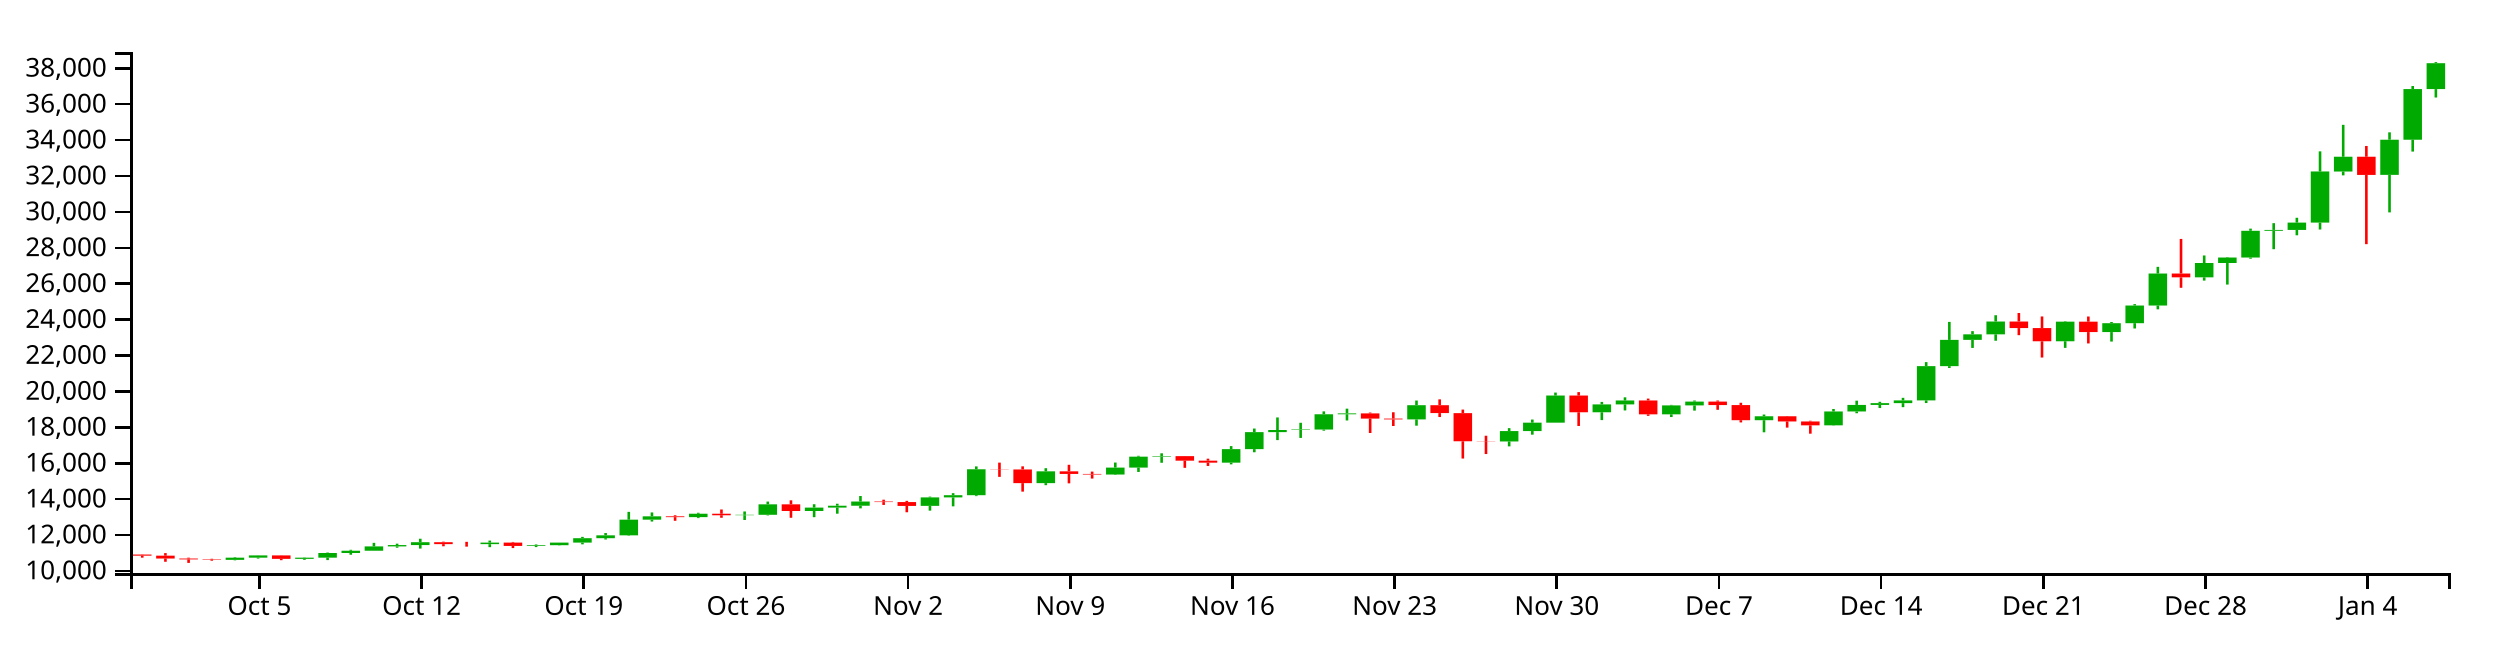
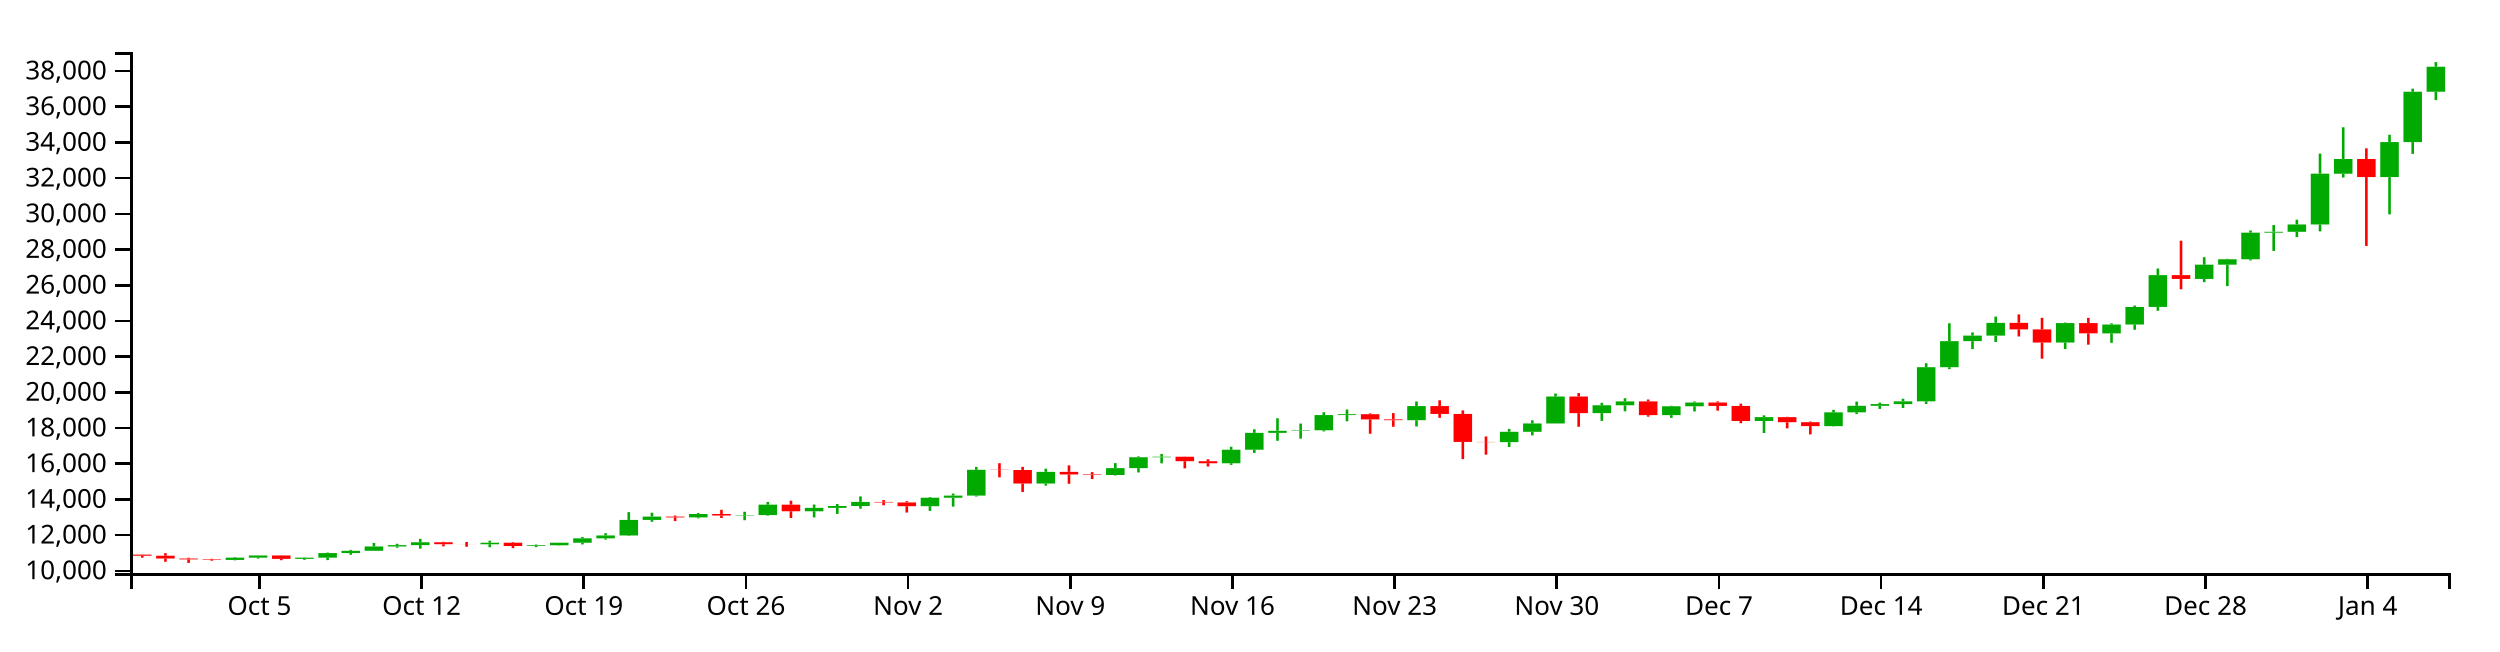
<svg xmlns="http://www.w3.org/2000/svg" version="1.1" width="960" height="250">
  <g transform="translate(50,20)">
    <style>.axis path,.axis line{fill:none;stroke:#000;shape-rendering:crispEdges;}path.candle{stroke:#000000;}path.candle.body{stroke-width:0;}path.candle.up{fill:#00AA00;stroke:#00AA00;}path.candle.down{fill:#FF0000;stroke:#FF0000;}</style>
    <g class="candlestick">
      <g class="data">
-         <path class="candle body up" d="M 36.653 194.995 l 7.117 0 L 43.77 194.137 l -7.117 0 L 36.653 194.995 M 45.55 194.137 l 7.117 0 L 52.667 193.271 l -7.117 0 L 45.55 194.137 M 63.343 194.598 l 7.117 0 L 70.46 194.138 l -7.117 0 L 63.343 194.598 M 72.239 194.138 l 7.117 0 L 79.356 192.352 l -7.117 0 L 72.239 194.138 M 81.136 192.353 l 7.117 0 L 88.253 191.49 l -7.117 0 L 81.136 192.353 M 90.032 191.49 l 7.117 0 L 97.149 189.818 l -7.117 0 L 90.032 191.49 M 98.928 189.818 l 7.117 0 L 106.046 189.295 l -7.117 0 L 98.928 189.818 M 107.825 189.295 l 7.117 0 L 114.942 188.198 l -7.117 0 L 107.825 189.295 M 134.514 188.958 l 7.117 0 L 141.631 188.357 l -7.117 0 L 134.514 188.958 M 152.307 189.638 l 7.117 0 L 159.424 189.356 l -7.117 0 L 152.307 189.638 M 161.204 189.355 l 7.117 0 L 168.321 188.371 l -7.117 0 L 161.204 189.355 M 170.1 188.371 l 7.117 0 L 177.217 186.659 l -7.117 0 L 170.1 188.371 M 178.996 186.659 l 7.117 0 L 186.114 185.566 l -7.117 0 L 178.996 186.659 M 187.893 185.566 l 7.117 0 L 195.01 179.563 l -7.117 0 L 187.893 185.566 M 196.789 179.564 l 7.117 0 L 203.906 178.27 l -7.117 0 L 196.789 179.564 M 214.582 178.583 l 7.117 0 L 221.699 177.282 l -7.117 0 L 214.582 178.583 M 232.375 177.848 l 7.117 0 L 239.492 177.693 l -7.117 0 L 232.375 177.848 M 241.271 177.693 l 7.117 0 L 248.389 173.667 l -7.117 0 L 241.271 177.693 M 259.064 176.216 l 7.117 0 L 266.182 174.911 l -7.117 0 L 259.064 176.216 M 267.961 174.912 l 7.117 0 L 275.078 174.192 l -7.117 0 L 267.961 174.912 M 276.857 174.192 l 7.117 0 L 283.974 172.6 l -7.117 0 L 276.857 174.192 M 303.547 174.264 l 7.117 0 L 310.664 170.997 l -7.117 0 L 303.547 174.264 M 312.443 170.997 l 7.117 0 L 319.56 170.167 l -7.117 0 L 312.443 170.997 M 321.339 170.167 l 7.117 0 L 328.457 160.199 l -7.117 0 L 321.339 170.167 M 348.029 165.519 l 7.117 0 L 355.146 160.992 l -7.117 0 L 348.029 165.519 M 374.718 162.218 l 7.117 0 L 381.835 159.55 l -7.117 0 L 374.718 162.218 M 383.615 159.55 l 7.117 0 L 390.732 155.362 l -7.117 0 L 383.615 159.55 M 392.511 155.362 l 7.117 0 L 399.628 155.163 l -7.117 0 L 392.511 155.362 M 419.2 157.67 l 7.117 0 L 426.317 152.455 l -7.117 0 L 419.2 157.67 M 428.097 152.458 l 7.117 0 L 435.214 145.935 l -7.117 0 L 428.097 152.458 M 436.993 145.935 l 7.117 0 L 444.11 145.131 l -7.117 0 L 436.993 145.935 M 445.89 145.119 l 7.117 0 L 453.007 144.947 l -7.117 0 L 445.89 145.119 M 454.786 144.947 l 7.117 0 L 461.903 139.068 l -7.117 0 L 454.786 144.947 M 463.683 139.068 l 7.117 0 L 470.8 138.736 l -7.117 0 L 463.683 139.068 M 490.372 141.051 l 7.117 0 L 497.489 135.591 l -7.117 0 L 490.372 141.051 M 525.958 149.519 l 7.117 0 L 533.075 145.518 l -7.117 0 L 525.958 149.519 M 534.854 145.518 l 7.117 0 L 541.971 142.312 l -7.117 0 L 534.854 145.518 M 543.75 142.312 l 7.117 0 L 550.868 131.898 l -7.117 0 L 543.75 142.312 M 561.543 138.314 l 7.117 0 L 568.661 135.287 l -7.117 0 L 561.543 138.314 M 570.44 135.288 l 7.117 0 L 577.557 133.786 l -7.117 0 L 570.44 135.288 M 588.233 139.103 l 7.117 0 L 595.35 135.676 l -7.117 0 L 588.233 139.103 M 597.129 135.676 l 7.117 0 L 604.246 134.217 l -7.117 0 L 597.129 135.676 M 623.818 141.353 l 7.117 0 L 630.936 139.856 l -7.117 0 L 623.818 141.353 M 650.508 143.336 l 7.117 0 L 657.625 138.013 l -7.117 0 L 650.508 143.336 M 659.404 138.013 l 7.117 0 L 666.521 135.488 l -7.117 0 L 659.404 138.013 M 668.301 135.488 l 7.117 0 L 675.418 134.811 l -7.117 0 L 668.301 135.488 M 677.197 134.808 l 7.117 0 L 684.314 133.755 l -7.117 0 L 677.197 134.808 M 686.094 133.755 l 7.117 0 L 693.211 120.595 l -7.117 0 L 686.094 133.755 M 694.99 120.595 l 7.117 0 L 702.107 110.52 l -7.117 0 L 694.99 120.595 M 703.886 110.52 l 7.117 0 L 711.004 108.382 l -7.117 0 L 703.886 110.52 M 712.783 108.382 l 7.117 0 L 719.9 103.459 l -7.117 0 L 712.783 108.382 M 739.472 111.053 l 7.117 0 L 746.589 103.533 l -7.117 0 L 739.472 111.053 M 757.265 107.52 l 7.117 0 L 764.382 104.096 l -7.117 0 L 757.265 107.52 M 766.162 104.097 l 7.117 0 L 773.279 97.318 l -7.117 0 L 766.162 104.097 M 775.058 97.318 l 7.117 0 L 782.175 85.042 l -7.117 0 L 775.058 97.318 M 792.851 86.502 l 7.117 0 L 799.968 81.002 l -7.117 0 L 792.851 86.502 M 801.747 81.002 l 7.117 0 L 808.864 78.896 l -7.117 0 L 801.747 81.002 M 810.644 78.896 l 7.117 0 L 817.761 68.622 l -7.117 0 L 810.644 78.896 M 819.54 68.621 l 7.117 0 L 826.657 68.29 l -7.117 0 L 819.54 68.621 M 828.437 68.29 l 7.117 0 L 835.554 65.477 l -7.117 0 L 828.437 68.29 M 837.333 65.477 l 7.117 0 L 844.45 45.855 l -7.117 0 L 837.333 65.477 M 846.23 45.868 l 7.117 0 L 853.347 40.191 l -7.117 0 L 846.23 45.868 M 864.022 47.155 l 7.117 0 L 871.14 33.646 l -7.117 0 L 864.022 47.155 M 872.919 33.646 l 7.117 0 L 880.036 14.209 l -7.117 0 L 872.919 33.646 M 881.815 14.209 l 7.117 0 L 888.932 4.268 l -7.117 0 L 881.815 14.209" />
-         <path class="candle body down" d="M 1.068 192.938 l 7.117 0 L 8.185 193.379 l -7.117 0 L 1.068 192.938 M 9.964 193.379 l 7.117 0 L 17.081 194.464 l -7.117 0 L 9.964 193.379 M 18.86 194.464 l 7.117 0 L 25.978 194.8 l -7.117 0 L 18.86 194.464 M 27.757 194.8 l 7.117 0 L 34.874 194.995 l -7.117 0 L 27.757 194.8 M 54.446 193.271 l 7.117 0 L 61.563 194.598 l -7.117 0 L 54.446 193.271 M 116.721 188.198 l 7.117 0 L 123.838 188.94 l -7.117 0 L 116.721 188.198 M 125.618 188.94 l 7.117 0 L 132.735 188.958 l -7.117 0 L 125.618 188.94 M 143.411 188.357 l 7.117 0 L 150.528 189.638 l -7.117 0 L 143.411 188.357 M 205.686 178.267 l 7.117 0 L 212.803 178.583 l -7.117 0 L 205.686 178.267 M 223.479 177.282 l 7.117 0 L 230.596 177.854 l -7.117 0 L 223.479 177.282 M 250.168 173.668 l 7.117 0 L 257.285 176.216 l -7.117 0 L 250.168 173.668 M 285.754 172.6 l 7.117 0 L 292.871 172.804 l -7.117 0 L 285.754 172.6 M 294.65 172.804 l 7.117 0 L 301.767 174.266 l -7.117 0 L 294.65 172.804 M 330.236 160.199 l 7.117 0 L 337.353 160.269 l -7.117 0 L 330.236 160.199 M 339.132 160.269 l 7.117 0 L 346.25 165.519 l -7.117 0 L 339.132 160.269 M 356.925 160.992 l 7.117 0 L 364.042 162.003 l -7.117 0 L 356.925 160.992 M 365.822 162.003 l 7.117 0 L 372.939 162.218 l -7.117 0 L 365.822 162.003 M 401.407 155.167 l 7.117 0 L 408.525 156.888 l -7.117 0 L 401.407 155.167 M 410.304 156.894 l 7.117 0 L 417.421 157.67 l -7.117 0 L 410.304 156.894 M 472.579 138.736 l 7.117 0 L 479.696 140.731 l -7.117 0 L 472.579 138.736 M 481.475 140.734 l 7.117 0 L 488.593 141.051 l -7.117 0 L 481.475 140.734 M 499.268 135.591 l 7.117 0 L 506.385 138.63 l -7.117 0 L 499.268 135.591 M 508.165 138.632 l 7.117 0 L 515.282 149.45 l -7.117 0 L 508.165 138.632 M 517.061 149.45 l 7.117 0 L 524.178 149.519 l -7.117 0 L 517.061 149.45 M 552.647 131.898 l 7.117 0 L 559.764 138.314 l -7.117 0 L 552.647 131.898 M 579.336 133.783 l 7.117 0 L 586.453 139.103 l -7.117 0 L 579.336 133.783 M 606.026 134.222 l 7.117 0 L 613.143 135.544 l -7.117 0 L 606.026 134.222 M 614.922 135.544 l 7.117 0 L 622.039 141.353 l -7.117 0 L 614.922 135.544 M 632.715 139.856 l 7.117 0 L 639.832 141.832 l -7.117 0 L 632.715 139.856 M 641.611 141.831 l 7.117 0 L 648.729 143.336 l -7.117 0 L 641.611 141.831 M 721.679 103.459 l 7.117 0 L 728.796 105.982 l -7.117 0 L 721.679 103.459 M 730.576 105.982 l 7.117 0 L 737.693 111.054 l -7.117 0 L 730.576 105.982 M 748.369 103.533 l 7.117 0 L 755.486 107.518 l -7.117 0 L 748.369 103.533 M 783.954 85.042 l 7.117 0 L 791.072 86.501 l -7.117 0 L 783.954 85.042 M 855.126 40.191 l 7.117 0 L 862.243 47.162 l -7.117 0 L 855.126 40.191" />
+         <path class="candle body up" d="M 36.653 195.002 l 7.117 0 L 43.77 194.148 l -7.117 0 L 36.653 195.002 M 45.55 194.148 l 7.117 0 L 52.667 193.287 l -7.117 0 L 45.55 194.148 M 63.343 194.607 l 7.117 0 L 70.46 194.15 l -7.117 0 L 63.343 194.607 M 72.239 194.15 l 7.117 0 L 79.356 192.373 l -7.117 0 L 72.239 194.15 M 81.136 192.374 l 7.117 0 L 88.253 191.516 l -7.117 0 L 81.136 192.374 M 90.032 191.516 l 7.117 0 L 97.149 189.853 l -7.117 0 L 90.032 191.516 M 98.928 189.853 l 7.117 0 L 106.046 189.333 l -7.117 0 L 98.928 189.853 M 107.825 189.333 l 7.117 0 L 114.942 188.242 l -7.117 0 L 107.825 189.333 M 134.514 188.998 l 7.117 0 L 141.631 188.4 l -7.117 0 L 134.514 188.998 M 152.307 189.675 l 7.117 0 L 159.424 189.394 l -7.117 0 L 152.307 189.675 M 161.204 189.393 l 7.117 0 L 168.321 188.414 l -7.117 0 L 161.204 189.393 M 170.1 188.414 l 7.117 0 L 177.217 186.712 l -7.117 0 L 170.1 188.414 M 178.996 186.712 l 7.117 0 L 186.114 185.625 l -7.117 0 L 178.996 186.712 M 187.893 185.625 l 7.117 0 L 195.01 179.655 l -7.117 0 L 187.893 185.625 M 196.789 179.656 l 7.117 0 L 203.906 178.369 l -7.117 0 L 196.789 179.656 M 214.582 178.681 l 7.117 0 L 221.699 177.388 l -7.117 0 L 214.582 178.681 M 232.375 177.95 l 7.117 0 L 239.492 177.796 l -7.117 0 L 232.375 177.95 M 241.271 177.796 l 7.117 0 L 248.389 173.793 l -7.117 0 L 241.271 177.796 M 259.064 176.327 l 7.117 0 L 266.182 175.03 l -7.117 0 L 259.064 176.327 M 267.961 175.03 l 7.117 0 L 275.078 174.314 l -7.117 0 L 267.961 175.03 M 276.857 174.314 l 7.117 0 L 283.974 172.731 l -7.117 0 L 276.857 174.314 M 303.547 174.386 l 7.117 0 L 310.664 171.138 l -7.117 0 L 303.547 174.386 M 312.443 171.138 l 7.117 0 L 319.56 170.312 l -7.117 0 L 312.443 171.138 M 321.339 170.312 l 7.117 0 L 328.457 160.4 l -7.117 0 L 321.339 170.312 M 348.029 165.69 l 7.117 0 L 355.146 161.188 l -7.117 0 L 348.029 165.69 M 374.718 162.407 l 7.117 0 L 381.835 159.754 l -7.117 0 L 374.718 162.407 M 383.615 159.754 l 7.117 0 L 390.732 155.589 l -7.117 0 L 383.615 159.754 M 392.511 155.589 l 7.117 0 L 399.628 155.391 l -7.117 0 L 392.511 155.589 M 419.2 157.884 l 7.117 0 L 426.317 152.698 l -7.117 0 L 419.2 157.884 M 428.097 152.702 l 7.117 0 L 435.214 146.215 l -7.117 0 L 428.097 152.702 M 436.993 146.215 l 7.117 0 L 444.11 145.415 l -7.117 0 L 436.993 146.215 M 445.89 145.404 l 7.117 0 L 453.007 145.232 l -7.117 0 L 445.89 145.404 M 454.786 145.232 l 7.117 0 L 461.903 139.386 l -7.117 0 L 454.786 145.232 M 463.683 139.386 l 7.117 0 L 470.8 139.056 l -7.117 0 L 463.683 139.386 M 490.372 141.358 l 7.117 0 L 497.489 135.929 l -7.117 0 L 490.372 141.358 M 525.958 149.778 l 7.117 0 L 533.075 145.8 l -7.117 0 L 525.958 149.778 M 534.854 145.801 l 7.117 0 L 541.971 142.612 l -7.117 0 L 534.854 145.801 M 543.75 142.612 l 7.117 0 L 550.868 132.256 l -7.117 0 L 543.75 142.612 M 561.543 138.637 l 7.117 0 L 568.661 135.627 l -7.117 0 L 561.543 138.637 M 570.44 135.627 l 7.117 0 L 577.557 134.134 l -7.117 0 L 570.44 135.627 M 588.233 139.421 l 7.117 0 L 595.35 136.013 l -7.117 0 L 588.233 139.421 M 597.129 136.013 l 7.117 0 L 604.246 134.562 l -7.117 0 L 597.129 136.013 M 623.818 141.658 l 7.117 0 L 630.936 140.17 l -7.117 0 L 623.818 141.658 M 650.508 143.63 l 7.117 0 L 657.625 138.337 l -7.117 0 L 650.508 143.63 M 659.404 138.337 l 7.117 0 L 666.521 135.826 l -7.117 0 L 659.404 138.337 M 668.301 135.826 l 7.117 0 L 675.418 135.153 l -7.117 0 L 668.301 135.826 M 677.197 135.149 l 7.117 0 L 684.314 134.102 l -7.117 0 L 677.197 135.149 M 686.094 134.102 l 7.117 0 L 693.211 121.016 l -7.117 0 L 686.094 134.102 M 694.99 121.016 l 7.117 0 L 702.107 110.997 l -7.117 0 L 694.99 121.016 M 703.886 110.997 l 7.117 0 L 711.004 108.871 l -7.117 0 L 703.886 110.997 M 712.783 108.871 l 7.117 0 L 719.9 103.975 l -7.117 0 L 712.783 108.871 M 739.472 111.527 l 7.117 0 L 746.589 104.049 l -7.117 0 L 739.472 111.527 M 757.265 108.014 l 7.117 0 L 764.382 104.608 l -7.117 0 L 757.265 108.014 M 766.162 104.61 l 7.117 0 L 773.279 97.868 l -7.117 0 L 766.162 104.61 M 775.058 97.868 l 7.117 0 L 782.175 85.661 l -7.117 0 L 775.058 97.868 M 792.851 87.113 l 7.117 0 L 799.968 81.644 l -7.117 0 L 792.851 87.113 M 801.747 81.644 l 7.117 0 L 808.864 79.549 l -7.117 0 L 801.747 81.644 M 810.644 79.549 l 7.117 0 L 817.761 69.332 l -7.117 0 L 810.644 79.549 M 819.54 69.332 l 7.117 0 L 826.657 69.002 l -7.117 0 L 819.54 69.332 M 828.437 69.002 l 7.117 0 L 835.554 66.205 l -7.117 0 L 828.437 69.002 M 837.333 66.205 l 7.117 0 L 844.45 46.692 l -7.117 0 L 837.333 66.205 M 846.23 46.705 l 7.117 0 L 853.347 41.06 l -7.117 0 L 846.23 46.705 M 864.022 47.985 l 7.117 0 L 871.14 34.551 l -7.117 0 L 864.022 47.985 M 872.919 34.551 l 7.117 0 L 880.036 15.222 l -7.117 0 L 872.919 34.551 M 881.815 15.222 l 7.117 0 L 888.932 5.62 l -7.117 0 L 881.815 15.222" />
+         <path class="candle body down" d="M 1.068 192.956 l 7.117 0 L 8.185 193.394 l -7.117 0 L 1.068 192.956 M 9.964 193.394 l 7.117 0 L 17.081 194.474 l -7.117 0 L 9.964 193.394 M 18.86 194.474 l 7.117 0 L 25.978 194.808 l -7.117 0 L 18.86 194.474 M 27.757 194.808 l 7.117 0 L 34.874 195.002 l -7.117 0 L 27.757 194.808 M 54.446 193.287 l 7.117 0 L 61.563 194.607 l -7.117 0 L 54.446 193.287 M 116.721 188.242 l 7.117 0 L 123.838 188.98 l -7.117 0 L 116.721 188.242 M 125.618 188.98 l 7.117 0 L 132.735 188.998 l -7.117 0 L 125.618 188.98 M 143.411 188.4 l 7.117 0 L 150.528 189.674 l -7.117 0 L 143.411 188.4 M 205.686 178.367 l 7.117 0 L 212.803 178.681 l -7.117 0 L 205.686 178.367 M 223.479 177.388 l 7.117 0 L 230.596 177.956 l -7.117 0 L 223.479 177.388 M 250.168 173.793 l 7.117 0 L 257.285 176.327 l -7.117 0 L 250.168 173.793 M 285.754 172.731 l 7.117 0 L 292.871 172.934 l -7.117 0 L 285.754 172.731 M 294.65 172.934 l 7.117 0 L 301.767 174.388 l -7.117 0 L 294.65 172.934 M 330.236 160.4 l 7.117 0 L 337.353 160.469 l -7.117 0 L 330.236 160.4 M 339.132 160.469 l 7.117 0 L 346.25 165.69 l -7.117 0 L 339.132 160.469 M 356.925 161.188 l 7.117 0 L 364.042 162.193 l -7.117 0 L 356.925 161.188 M 365.822 162.193 l 7.117 0 L 372.939 162.407 l -7.117 0 L 365.822 162.193 M 401.407 155.396 l 7.117 0 L 408.525 157.107 l -7.117 0 L 401.407 155.396 M 410.304 157.113 l 7.117 0 L 417.421 157.884 l -7.117 0 L 410.304 157.113 M 472.579 139.056 l 7.117 0 L 479.696 141.039 l -7.117 0 L 472.579 139.056 M 481.475 141.043 l 7.117 0 L 488.593 141.358 l -7.117 0 L 481.475 141.043 M 499.268 135.929 l 7.117 0 L 506.385 138.951 l -7.117 0 L 499.268 135.929 M 508.165 138.953 l 7.117 0 L 515.282 149.71 l -7.117 0 L 508.165 138.953 M 517.061 149.71 l 7.117 0 L 524.178 149.778 l -7.117 0 L 517.061 149.71 M 552.647 132.256 l 7.117 0 L 559.764 138.637 l -7.117 0 L 552.647 132.256 M 579.336 134.13 l 7.117 0 L 586.453 139.421 l -7.117 0 L 579.336 134.13 M 606.026 134.567 l 7.117 0 L 613.143 135.881 l -7.117 0 L 606.026 134.567 M 614.922 135.881 l 7.117 0 L 622.039 141.658 l -7.117 0 L 614.922 135.881 M 632.715 140.17 l 7.117 0 L 639.832 142.135 l -7.117 0 L 632.715 140.17 M 641.611 142.134 l 7.117 0 L 648.729 143.63 l -7.117 0 L 641.611 142.134 M 721.679 103.975 l 7.117 0 L 728.796 106.484 l -7.117 0 L 721.679 103.975 M 730.576 106.484 l 7.117 0 L 737.693 111.528 l -7.117 0 L 730.576 106.484 M 748.369 104.049 l 7.117 0 L 755.486 108.011 l -7.117 0 L 748.369 104.049 M 783.954 85.661 l 7.117 0 L 791.072 87.112 l -7.117 0 L 783.954 85.661 M 855.126 41.06 l 7.117 0 L 862.243 47.992 l -7.117 0 L 855.126 41.06" />
        <path class="candle body equal" />
-         <path class="candle wick up" d="M 40.212 193.928 L 40.212 194.137 M 40.212 194.995 L 40.212 195.162 M 49.108 193.231 L 49.108 193.271 M 49.108 194.137 L 49.108 194.488 M 66.901 194.032 L 66.901 194.138 M 66.901 194.598 L 66.901 194.967 M 75.798 192.183 L 75.798 192.352 M 75.798 194.138 L 75.798 195.076 M 84.694 191.117 L 84.694 191.49 M 84.694 192.353 L 84.694 193.018 M 93.591 188.454 L 93.591 189.818 M 93.591 191.49 L 93.591 191.491 M 102.487 188.771 L 102.487 189.295 M 102.487 189.818 L 102.487 190.315 M 111.383 186.876 L 111.383 188.198 M 111.383 189.295 L 111.383 190.653 M 138.073 187.583 L 138.073 188.357 M 138.073 188.958 L 138.073 190.11 M 155.866 189.065 L 155.866 189.356 M 155.866 189.638 L 155.866 190.081 M 164.762 188.358 L 164.762 188.371 M 164.762 189.355 L 164.762 189.452 M 173.659 186.159 L 173.659 186.659 M 173.659 188.371 L 173.659 189.027 M 182.555 184.681 L 182.555 185.566 M 182.555 186.659 L 182.555 187.168 M 191.451 176.552 L 191.451 179.563 M 191.451 185.566 L 191.451 185.725 M 200.348 176.777 L 200.348 178.27 M 200.348 179.564 L 200.348 180.272 M 218.141 176.903 L 218.141 177.282 M 218.141 178.583 L 218.141 178.949 M 235.934 176.407 L 235.934 177.693 M 235.934 177.848 L 235.934 179.673 M 244.83 172.612 L 244.83 173.667 M 244.83 177.693 L 244.83 177.916 M 262.623 173.621 L 262.623 174.911 M 262.623 176.216 L 262.623 178.599 M 271.519 173.434 L 271.519 174.192 M 271.519 174.912 L 271.519 177.26 M 280.416 170.47 L 280.416 172.6 M 280.416 174.192 L 280.416 175.216 M 307.105 170.704 L 307.105 170.997 M 307.105 174.264 L 307.105 176.088 M 316.002 169.374 L 316.002 170.167 M 316.002 170.997 L 316.002 174.434 M 324.898 159.097 L 324.898 160.199 M 324.898 170.167 L 324.898 170.515 M 351.587 159.786 L 351.587 160.992 M 351.587 165.519 L 351.587 166.308 M 378.277 157.615 L 378.277 159.55 M 378.277 162.218 L 378.277 162.387 M 387.173 155.025 L 387.173 155.362 M 387.173 159.55 L 387.173 161.229 M 396.07 154.065 L 396.07 155.163 M 396.07 155.362 L 396.07 157.702 M 422.759 151.308 L 422.759 152.455 M 422.759 157.67 L 422.759 158.311 M 431.655 144.56 L 431.655 145.935 M 431.655 152.458 L 431.655 153.665 M 440.552 140.3 L 440.552 145.131 M 440.552 145.935 L 440.552 149.002 M 449.448 142.348 L 449.448 144.947 M 449.448 145.119 L 449.448 148.167 M 458.345 137.968 L 458.345 139.068 M 458.345 144.947 L 458.345 145.379 M 467.241 136.929 L 467.241 138.736 M 467.241 139.068 L 467.241 141.46 M 493.93 133.806 L 493.93 135.591 M 493.93 141.051 L 493.93 143.463 M 529.516 144.411 L 529.516 145.518 M 529.516 149.519 L 529.516 151.407 M 538.413 141.105 L 538.413 142.312 M 538.413 145.518 L 538.413 146.917 M 547.309 130.744 L 547.309 131.898 M 547.309 142.312 L 547.309 142.312 M 565.102 134.337 L 565.102 135.287 M 565.102 138.314 L 565.102 141.313 M 573.998 132.572 L 573.998 133.786 M 573.998 135.288 L 573.998 137.61 M 591.791 135.474 L 591.791 135.676 M 591.791 139.103 L 591.791 140.141 M 600.688 133.799 L 600.688 134.217 M 600.688 135.676 L 600.688 137.68 M 627.377 139.179 L 627.377 139.856 M 627.377 141.353 L 627.377 146 M 654.066 137.048 L 654.066 138.013 M 654.066 143.336 L 654.066 143.445 M 662.963 133.861 L 662.963 135.488 M 662.963 138.013 L 662.963 138.686 M 671.859 134.289 L 671.859 134.811 M 671.859 135.488 L 671.859 136.694 M 680.756 132.765 L 680.756 133.755 M 680.756 134.808 L 680.756 136.35 M 689.652 119.048 L 689.652 120.595 M 689.652 133.755 L 689.652 134.774 M 698.549 103.608 L 698.549 110.52 M 698.549 120.595 L 698.549 121.323 M 707.445 107.156 L 707.445 108.382 M 707.445 110.52 L 707.445 113.602 M 716.341 101.047 L 716.341 103.459 M 716.341 108.382 L 716.341 110.845 M 743.031 103.352 L 743.031 103.533 M 743.031 111.053 L 743.031 113.579 M 760.824 103.646 L 760.824 104.096 M 760.824 107.52 L 760.824 111.166 M 769.72 96.784 L 769.72 97.318 M 769.72 104.097 L 769.72 106.133 M 778.617 82.466 L 778.617 85.042 M 778.617 97.318 L 778.617 98.782 M 796.409 78.103 L 796.409 81.002 M 796.409 86.502 L 796.409 87.747 M 805.306 78.724 L 805.306 78.896 M 805.306 81.002 L 805.306 89.27 M 814.202 67.791 L 814.202 68.622 M 814.202 78.896 L 814.202 79.344 M 823.099 65.696 L 823.099 68.29 M 823.099 68.621 L 823.099 75.691 M 831.995 63.628 L 831.995 65.477 M 831.995 68.29 L 831.995 70.351 M 840.892 38.123 L 840.892 45.855 M 840.892 65.477 L 840.892 68.132 M 849.788 27.935 L 849.788 40.191 M 849.788 45.868 L 849.788 47.34 M 867.581 30.817 L 867.581 33.646 M 867.581 47.155 L 867.581 61.56 M 876.477 13.038 L 876.477 14.209 M 876.477 33.646 L 876.477 38.206 M 885.374 3.846 L 885.374 4.268 M 885.374 14.209 L 885.374 17.444" style="stroke-width: 1px;" />
-         <path class="candle wick down" d="M 4.626 192.877 L 4.626 192.938 M 4.626 193.379 L 4.626 194.147 M 13.523 192.39 L 13.523 193.379 M 13.523 194.464 L 13.523 195.72 M 22.419 194.15 L 22.419 194.464 M 22.419 194.8 L 22.419 196.154 M 31.315 194.571 L 31.315 194.8 M 31.315 194.995 L 31.315 195.31 M 58.005 193.217 L 58.005 193.271 M 58.005 194.598 L 58.005 195.113 M 120.28 187.999 L 120.28 188.198 M 120.28 188.94 L 120.28 189.771 M 129.176 188.062 L 129.176 188.94 M 129.176 188.958 L 129.176 189.909 M 146.969 188.109 L 146.969 188.357 M 146.969 189.638 L 146.969 190.46 M 209.244 177.862 L 209.244 178.267 M 209.244 178.583 L 209.244 179.982 M 227.037 175.64 L 227.037 177.282 M 227.037 177.854 L 227.037 178.825 M 253.727 172.128 L 253.727 173.668 M 253.727 176.216 L 253.727 178.825 M 289.312 171.883 L 289.312 172.6 M 289.312 172.804 L 289.312 173.896 M 298.209 172.331 L 298.209 172.804 M 298.209 174.266 L 298.209 176.708 M 333.794 157.649 L 333.794 160.199 M 333.794 160.269 L 333.794 163.122 M 342.691 159.072 L 342.691 160.269 M 342.691 165.519 L 342.691 168.787 M 360.484 158.476 L 360.484 160.992 M 360.484 162.003 L 360.484 165.607 M 369.38 161.096 L 369.38 162.003 M 369.38 162.218 L 369.38 163.767 M 404.966 155.119 L 404.966 155.167 M 404.966 156.888 L 404.966 159.648 M 413.862 156.133 L 413.862 156.894 M 413.862 157.67 L 413.862 158.926 M 476.138 138.418 L 476.138 138.736 M 476.138 140.731 L 476.138 146.27 M 485.034 138.307 L 485.034 140.734 M 485.034 141.051 L 485.034 143.587 M 502.827 133.357 L 502.827 135.591 M 502.827 138.63 L 502.827 140.139 M 511.723 137.28 L 511.723 138.632 M 511.723 149.45 L 511.723 156.078 M 520.62 147.326 L 520.62 149.45 M 520.62 149.519 L 520.62 154.354 M 556.206 130.573 L 556.206 131.898 M 556.206 138.314 L 556.206 143.58 M 582.895 133.062 L 582.895 133.783 M 582.895 139.103 L 582.895 139.691 M 609.584 133.793 L 609.584 134.222 M 609.584 135.544 L 609.584 137.364 M 618.481 134.662 L 618.481 135.544 M 618.481 141.353 L 618.481 142.209 M 636.273 139.746 L 636.273 139.856 M 636.273 141.832 L 636.273 144.2 M 645.17 141.57 L 645.17 141.831 M 645.17 143.336 L 645.17 146.535 M 725.238 100.195 L 725.238 103.459 M 725.238 105.982 L 725.238 108.708 M 734.134 101.521 L 734.134 105.982 M 734.134 111.054 L 734.134 117.29 M 751.927 101.54 L 751.927 103.533 M 751.927 107.518 L 751.927 111.879 M 787.513 71.748 L 787.513 85.042 M 787.513 86.501 L 787.513 90.511 M 858.685 36.056 L 858.685 40.191 M 858.685 47.162 L 858.685 73.761" style="stroke-width: 1px;" />
+         <path class="candle wick up" d="M 40.212 193.941 L 40.212 194.148 M 40.212 195.002 L 40.212 195.168 M 49.108 193.247 L 49.108 193.287 M 49.108 194.148 L 49.108 194.497 M 66.901 194.043 L 66.901 194.15 M 66.901 194.607 L 66.901 194.974 M 75.798 192.206 L 75.798 192.373 M 75.798 194.15 L 75.798 195.082 M 84.694 191.146 L 84.694 191.516 M 84.694 192.374 L 84.694 193.035 M 93.591 188.497 L 93.591 189.853 M 93.591 191.516 L 93.591 191.517 M 102.487 188.812 L 102.487 189.333 M 102.487 189.853 L 102.487 190.348 M 111.383 186.927 L 111.383 188.242 M 111.383 189.333 L 111.383 190.684 M 138.073 187.631 L 138.073 188.4 M 138.073 188.998 L 138.073 190.143 M 155.866 189.104 L 155.866 189.394 M 155.866 189.675 L 155.866 190.115 M 164.762 188.401 L 164.762 188.414 M 164.762 189.393 L 164.762 189.49 M 173.659 186.215 L 173.659 186.712 M 173.659 188.414 L 173.659 189.066 M 182.555 184.745 L 182.555 185.625 M 182.555 186.712 L 182.555 187.218 M 191.451 176.661 L 191.451 179.655 M 191.451 185.625 L 191.451 185.783 M 200.348 176.885 L 200.348 178.369 M 200.348 179.656 L 200.348 180.36 M 218.141 177.011 L 218.141 177.388 M 218.141 178.681 L 218.141 179.045 M 235.934 176.517 L 235.934 177.796 M 235.934 177.95 L 235.934 179.764 M 244.83 172.743 L 244.83 173.793 M 244.83 177.796 L 244.83 178.017 M 262.623 173.747 L 262.623 175.03 M 262.623 176.327 L 262.623 178.697 M 271.519 173.561 L 271.519 174.314 M 271.519 175.03 L 271.519 177.365 M 280.416 170.613 L 280.416 172.731 M 280.416 174.314 L 280.416 175.333 M 307.105 170.846 L 307.105 171.138 M 307.105 174.386 L 307.105 176.2 M 316.002 169.523 L 316.002 170.312 M 316.002 171.138 L 316.002 174.555 M 324.898 159.303 L 324.898 160.4 M 324.898 170.312 L 324.898 170.657 M 351.587 159.989 L 351.587 161.188 M 351.587 165.69 L 351.587 166.474 M 378.277 157.829 L 378.277 159.754 M 378.277 162.407 L 378.277 162.575 M 387.173 155.254 L 387.173 155.589 M 387.173 159.754 L 387.173 161.424 M 396.07 154.299 L 396.07 155.391 M 396.07 155.589 L 396.07 157.916 M 422.759 151.557 L 422.759 152.698 M 422.759 157.884 L 422.759 158.522 M 431.655 144.848 L 431.655 146.215 M 431.655 152.702 L 431.655 153.902 M 440.552 140.611 L 440.552 145.415 M 440.552 146.215 L 440.552 149.265 M 449.448 142.648 L 449.448 145.232 M 449.448 145.404 L 449.448 148.434 M 458.345 138.292 L 458.345 139.386 M 458.345 145.232 L 458.345 145.662 M 467.241 137.259 L 467.241 139.056 M 467.241 139.386 L 467.241 141.765 M 493.93 134.154 L 493.93 135.929 M 493.93 141.358 L 493.93 143.757 M 529.516 144.699 L 529.516 145.8 M 529.516 149.778 L 529.516 151.656 M 538.413 141.412 L 538.413 142.612 M 538.413 145.801 L 538.413 147.191 M 547.309 131.109 L 547.309 132.256 M 547.309 142.612 L 547.309 142.612 M 565.102 134.681 L 565.102 135.627 M 565.102 138.637 L 565.102 141.618 M 573.998 132.926 L 573.998 134.134 M 573.998 135.627 L 573.998 137.936 M 591.791 135.812 L 591.791 136.013 M 591.791 139.421 L 591.791 140.453 M 600.688 134.147 L 600.688 134.562 M 600.688 136.013 L 600.688 138.006 M 627.377 139.496 L 627.377 140.17 M 627.377 141.658 L 627.377 146.279 M 654.066 137.377 L 654.066 138.337 M 654.066 143.63 L 654.066 143.738 M 662.963 134.208 L 662.963 135.826 M 662.963 138.337 L 662.963 139.006 M 671.859 134.633 L 671.859 135.153 M 671.859 135.826 L 671.859 137.025 M 680.756 133.118 L 680.756 134.102 M 680.756 135.149 L 680.756 136.683 M 689.652 119.478 L 689.652 121.016 M 689.652 134.102 L 689.652 135.116 M 698.549 104.123 L 698.549 110.997 M 698.549 121.016 L 698.549 121.74 M 707.445 107.652 L 707.445 108.871 M 707.445 110.997 L 707.445 114.062 M 716.341 101.577 L 716.341 103.975 M 716.341 108.871 L 716.341 111.32 M 743.031 103.869 L 743.031 104.049 M 743.031 111.527 L 743.031 114.039 M 760.824 104.161 L 760.824 104.608 M 760.824 108.014 L 760.824 111.64 M 769.72 97.338 L 769.72 97.868 M 769.72 104.61 L 769.72 106.635 M 778.617 83.1 L 778.617 85.661 M 778.617 97.868 L 778.617 99.325 M 796.409 78.761 L 796.409 81.644 M 796.409 87.113 L 796.409 88.35 M 805.306 79.378 L 805.306 79.549 M 805.306 81.644 L 805.306 89.865 M 814.202 68.506 L 814.202 69.332 M 814.202 79.549 L 814.202 79.995 M 823.099 66.422 L 823.099 69.002 M 823.099 69.332 L 823.099 76.362 M 831.995 64.366 L 831.995 66.205 M 831.995 69.002 L 831.995 71.052 M 840.892 39.004 L 840.892 46.692 M 840.892 66.205 L 840.892 68.845 M 849.788 28.872 L 849.788 41.06 M 849.788 46.705 L 849.788 48.169 M 867.581 31.738 L 867.581 34.551 M 867.581 47.985 L 867.581 62.31 M 876.477 14.058 L 876.477 15.222 M 876.477 34.551 L 876.477 39.086 M 885.374 3.846 L 885.374 5.62 M 885.374 15.222 L 885.374 18.44" style="stroke-width: 1px;" />
+         <path class="candle wick down" d="M 4.626 192.896 L 4.626 192.956 M 4.626 193.394 L 4.626 194.158 M 13.523 192.411 L 13.523 193.394 M 13.523 194.474 L 13.523 195.722 M 22.419 194.162 L 22.419 194.474 M 22.419 194.808 L 22.419 196.154 M 31.315 194.58 L 31.315 194.808 M 31.315 195.002 L 31.315 195.314 M 58.005 193.234 L 58.005 193.287 M 58.005 194.607 L 58.005 195.119 M 120.28 188.045 L 120.28 188.242 M 120.28 188.98 L 120.28 189.806 M 129.176 188.107 L 129.176 188.98 M 129.176 188.998 L 129.176 189.944 M 146.969 188.153 L 146.969 188.4 M 146.969 189.674 L 146.969 190.492 M 209.244 177.964 L 209.244 178.367 M 209.244 178.681 L 209.244 180.072 M 227.037 175.754 L 227.037 177.388 M 227.037 177.956 L 227.037 178.921 M 253.727 172.262 L 253.727 173.793 M 253.727 176.327 L 253.727 178.921 M 289.312 172.019 L 289.312 172.731 M 289.312 172.934 L 289.312 174.02 M 298.209 172.464 L 298.209 172.934 M 298.209 174.388 L 298.209 176.816 M 333.794 157.864 L 333.794 160.4 M 333.794 160.469 L 333.794 163.306 M 342.691 159.279 L 342.691 160.469 M 342.691 165.69 L 342.691 168.939 M 360.484 158.686 L 360.484 161.188 M 360.484 162.193 L 360.484 165.777 M 369.38 161.291 L 369.38 162.193 M 369.38 162.407 L 369.38 163.947 M 404.966 155.348 L 404.966 155.396 M 404.966 157.107 L 404.966 159.852 M 413.862 156.356 L 413.862 157.113 M 413.862 157.884 L 413.862 159.134 M 476.138 138.739 L 476.138 139.056 M 476.138 141.039 L 476.138 146.548 M 485.034 138.629 L 485.034 141.043 M 485.034 141.358 L 485.034 143.88 M 502.827 133.706 L 502.827 135.929 M 502.827 138.951 L 502.827 140.451 M 511.723 137.608 L 511.723 138.953 M 511.723 149.71 L 511.723 156.301 M 520.62 147.598 L 520.62 149.71 M 520.62 149.778 L 520.62 154.587 M 556.206 130.939 L 556.206 132.256 M 556.206 138.637 L 556.206 143.872 M 582.895 133.413 L 582.895 134.13 M 582.895 139.421 L 582.895 140.005 M 609.584 134.14 L 609.584 134.567 M 609.584 135.881 L 609.584 137.691 M 618.481 135.004 L 618.481 135.881 M 618.481 141.658 L 618.481 142.509 M 636.273 140.06 L 636.273 140.17 M 636.273 142.135 L 636.273 144.489 M 645.17 141.874 L 645.17 142.134 M 645.17 143.63 L 645.17 146.812 M 725.238 100.73 L 725.238 103.975 M 725.238 106.484 L 725.238 109.196 M 734.134 102.048 L 734.134 106.484 M 734.134 111.528 L 734.134 117.73 M 751.927 102.067 L 751.927 104.049 M 751.927 108.011 L 751.927 112.349 M 787.513 72.441 L 787.513 85.661 M 787.513 87.112 L 787.513 91.099 M 858.685 36.947 L 858.685 41.06 M 858.685 47.992 L 858.685 74.442" style="stroke-width: 1px;" />
        <path class="candle wick equal" style="stroke-width: 1px;" />
      </g>
    </g>
    <g class="x axis" transform="translate(0,200)" fill="none" font-size="10" font-family="sans-serif" text-anchor="middle">
      <path class="domain" stroke="#000" d="M0.5,6V0.5H890.5V6" />
      <g class="tick" opacity="1" transform="translate(49.10836,0)">
        <line stroke="#000" y2="6" x1="0.5" x2="0.5" />
        <text fill="#000" y="9" x="0.5" dy="0.71em">Oct  5</text>
      </g>
      <g class="tick" opacity="1" transform="translate(111.3834,0)">
        <line stroke="#000" y2="6" x1="0.5" x2="0.5" />
        <text fill="#000" y="9" x="0.5" dy="0.71em">Oct 12</text>
      </g>
      <g class="tick" opacity="1" transform="translate(173.6585,0)">
        <line stroke="#000" y2="6" x1="0.5" x2="0.5" />
        <text fill="#000" y="9" x="0.5" dy="0.71em">Oct 19</text>
      </g>
      <g class="tick" opacity="1" transform="translate(235.9336,0)">
        <line stroke="#000" y2="6" x1="0.5" x2="0.5" />
        <text fill="#000" y="9" x="0.5" dy="0.71em">Oct 26</text>
      </g>
      <g class="tick" opacity="1" transform="translate(298.2087,0)">
        <line stroke="#000" y2="6" x1="0.5" x2="0.5" />
        <text fill="#000" y="9" x="0.5" dy="0.71em">Nov  2</text>
      </g>
      <g class="tick" opacity="1" transform="translate(360.4838,0)">
        <line stroke="#000" y2="6" x1="0.5" x2="0.5" />
        <text fill="#000" y="9" x="0.5" dy="0.71em">Nov  9</text>
      </g>
      <g class="tick" opacity="1" transform="translate(422.7589,0)">
        <line stroke="#000" y2="6" x1="0.5" x2="0.5" />
        <text fill="#000" y="9" x="0.5" dy="0.71em">Nov 16</text>
      </g>
      <g class="tick" opacity="1" transform="translate(485.034,0)">
        <line stroke="#000" y2="6" x1="0.5" x2="0.5" />
        <text fill="#000" y="9" x="0.5" dy="0.71em">Nov 23</text>
      </g>
      <g class="tick" opacity="1" transform="translate(547.3091,0)">
        <line stroke="#000" y2="6" x1="0.5" x2="0.5" />
        <text fill="#000" y="9" x="0.5" dy="0.71em">Nov 30</text>
      </g>
      <g class="tick" opacity="1" transform="translate(609.5842,0)">
        <line stroke="#000" y2="6" x1="0.5" x2="0.5" />
        <text fill="#000" y="9" x="0.5" dy="0.71em">Dec  7</text>
      </g>
      <g class="tick" opacity="1" transform="translate(671.8593,0)">
        <line stroke="#000" y2="6" x1="0.5" x2="0.5" />
        <text fill="#000" y="9" x="0.5" dy="0.71em">Dec 14</text>
      </g>
      <g class="tick" opacity="1" transform="translate(734.1343,0)">
        <line stroke="#000" y2="6" x1="0.5" x2="0.5" />
        <text fill="#000" y="9" x="0.5" dy="0.71em">Dec 21</text>
      </g>
      <g class="tick" opacity="1" transform="translate(796.4094,0)">
        <line stroke="#000" y2="6" x1="0.5" x2="0.5" />
        <text fill="#000" y="9" x="0.5" dy="0.71em">Dec 28</text>
      </g>
      <g class="tick" opacity="1" transform="translate(858.6845,0)">
        <line stroke="#000" y2="6" x1="0.5" x2="0.5" />
        <text fill="#000" y="9" x="0.5" dy="0.71em">Jan  4</text>
      </g>
    </g>
    <g class="y axis" fill="none" font-size="10" font-family="sans-serif" text-anchor="end">
      <path class="domain" stroke="#000" d="M-6,200.5H0.5V0.5H-6" />
-       <g class="tick" opacity="1" transform="translate(0,198.7319)">
+       <g class="tick" opacity="1" transform="translate(0,198.7175)">
        <line stroke="#000" x2="-6" y1="0.5" y2="0.5" />
        <text fill="#000" x="-9" y="0.5" dy="0.32em">10,000</text>
      </g>
-       <g class="tick" opacity="1" transform="translate(0,184.9457)">
+       <g class="tick" opacity="1" transform="translate(0,185.0082)">
        <line stroke="#000" x2="-6" y1="0.5" y2="0.5" />
        <text fill="#000" x="-9" y="0.5" dy="0.32em">12,000</text>
      </g>
-       <g class="tick" opacity="1" transform="translate(0,171.1596)">
+       <g class="tick" opacity="1" transform="translate(0,171.2988)">
        <line stroke="#000" x2="-6" y1="0.5" y2="0.5" />
        <text fill="#000" x="-9" y="0.5" dy="0.32em">14,000</text>
      </g>
-       <g class="tick" opacity="1" transform="translate(0,157.3735)">
+       <g class="tick" opacity="1" transform="translate(0,157.5895)">
        <line stroke="#000" x2="-6" y1="0.5" y2="0.5" />
        <text fill="#000" x="-9" y="0.5" dy="0.32em">16,000</text>
      </g>
-       <g class="tick" opacity="1" transform="translate(0,143.5873)">
+       <g class="tick" opacity="1" transform="translate(0,143.8802)">
        <line stroke="#000" x2="-6" y1="0.5" y2="0.5" />
        <text fill="#000" x="-9" y="0.5" dy="0.32em">18,000</text>
      </g>
-       <g class="tick" opacity="1" transform="translate(0,129.8012)">
+       <g class="tick" opacity="1" transform="translate(0,130.1708)">
        <line stroke="#000" x2="-6" y1="0.5" y2="0.5" />
        <text fill="#000" x="-9" y="0.5" dy="0.32em">20,000</text>
      </g>
-       <g class="tick" opacity="1" transform="translate(0,116.0151)">
+       <g class="tick" opacity="1" transform="translate(0,116.4615)">
        <line stroke="#000" x2="-6" y1="0.5" y2="0.5" />
        <text fill="#000" x="-9" y="0.5" dy="0.32em">22,000</text>
      </g>
-       <g class="tick" opacity="1" transform="translate(0,102.2289)">
+       <g class="tick" opacity="1" transform="translate(0,102.7521)">
        <line stroke="#000" x2="-6" y1="0.5" y2="0.5" />
        <text fill="#000" x="-9" y="0.5" dy="0.32em">24,000</text>
      </g>
-       <g class="tick" opacity="1" transform="translate(0,88.44281)">
+       <g class="tick" opacity="1" transform="translate(0,89.04281)">
        <line stroke="#000" x2="-6" y1="0.5" y2="0.5" />
        <text fill="#000" x="-9" y="0.5" dy="0.32em">26,000</text>
      </g>
-       <g class="tick" opacity="1" transform="translate(0,74.65668)">
+       <g class="tick" opacity="1" transform="translate(0,75.33348)">
        <line stroke="#000" x2="-6" y1="0.5" y2="0.5" />
        <text fill="#000" x="-9" y="0.5" dy="0.32em">28,000</text>
      </g>
-       <g class="tick" opacity="1" transform="translate(0,60.87055)">
+       <g class="tick" opacity="1" transform="translate(0,61.62414)">
        <line stroke="#000" x2="-6" y1="0.5" y2="0.5" />
        <text fill="#000" x="-9" y="0.5" dy="0.32em">30,000</text>
      </g>
-       <g class="tick" opacity="1" transform="translate(0,47.08442)">
+       <g class="tick" opacity="1" transform="translate(0,47.91481)">
        <line stroke="#000" x2="-6" y1="0.5" y2="0.5" />
        <text fill="#000" x="-9" y="0.5" dy="0.32em">32,000</text>
      </g>
-       <g class="tick" opacity="1" transform="translate(0,33.29829)">
+       <g class="tick" opacity="1" transform="translate(0,34.20548)">
        <line stroke="#000" x2="-6" y1="0.5" y2="0.5" />
        <text fill="#000" x="-9" y="0.5" dy="0.32em">34,000</text>
      </g>
-       <g class="tick" opacity="1" transform="translate(0,19.51216)">
+       <g class="tick" opacity="1" transform="translate(0,20.49614)">
        <line stroke="#000" x2="-6" y1="0.5" y2="0.5" />
        <text fill="#000" x="-9" y="0.5" dy="0.32em">36,000</text>
      </g>
-       <g class="tick" opacity="1" transform="translate(0,5.726031)">
+       <g class="tick" opacity="1" transform="translate(0,6.786806)">
        <line stroke="#000" x2="-6" y1="0.5" y2="0.5" />
        <text fill="#000" x="-9" y="0.5" dy="0.32em">38,000</text>
      </g>
      <text transform="rotate(-90)" y="6" dy=".71em" style="text-anchor: end;">Price ($)</text>
    </g>
  </g>
</svg>
